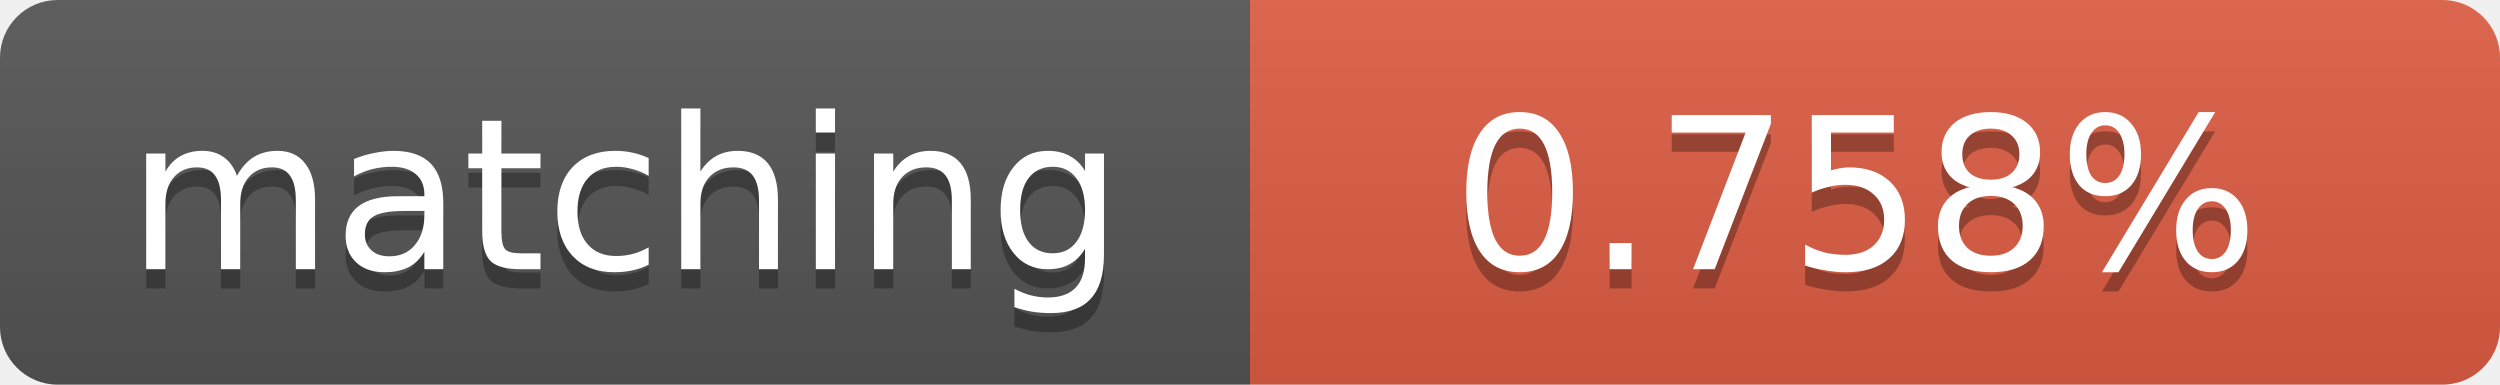
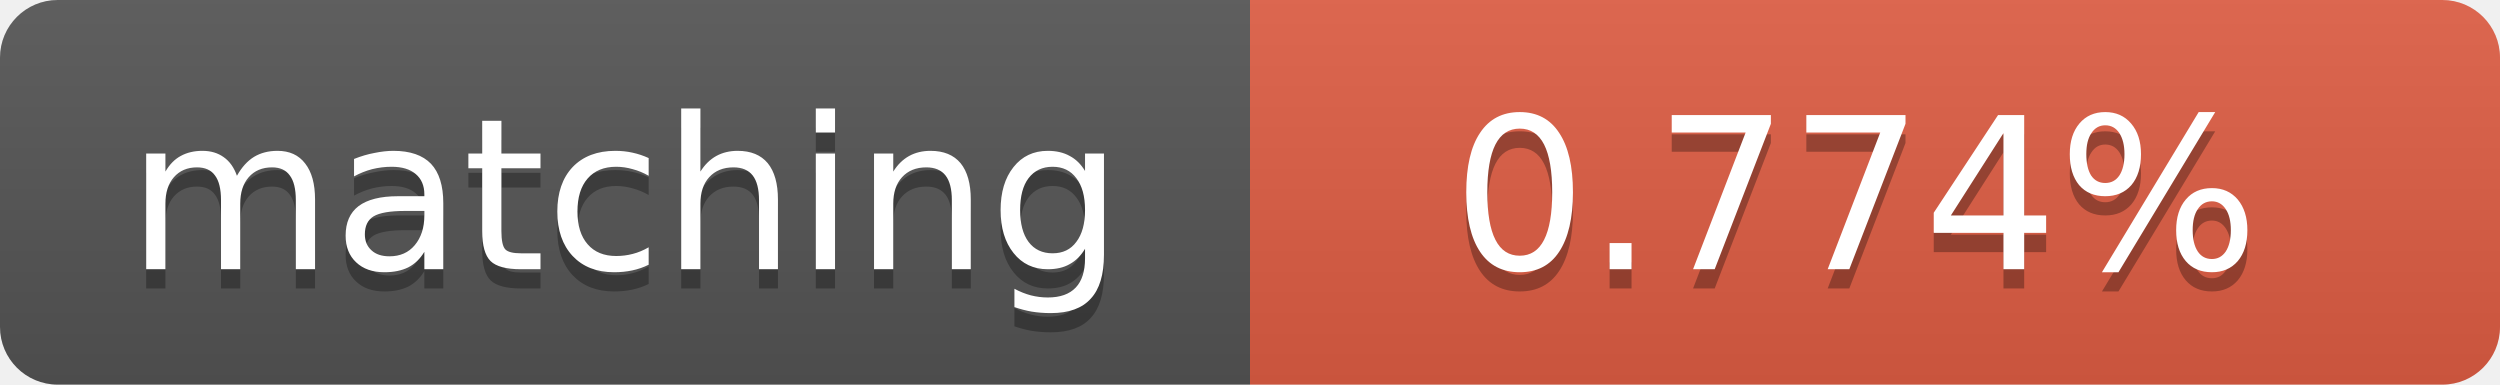
<svg xmlns="http://www.w3.org/2000/svg" width="130" height="20">
  <linearGradient id="b" x2="0" y2="100%">
    <stop offset="0" stop-color="#bbb" stop-opacity=".1" />
    <stop offset="1" stop-opacity=".1" />
  </linearGradient>
  <clipPath id="a">
    <rect width="130" height="20" rx="3" fill="#fff" />
  </clipPath>
  <g clip-path="url(#a)">
    <path fill="#555" d="M0 0h65v20H0z" />
    <path fill="#e05d44" d="M65 0h65v20H65z" />
    <path fill="url(#b)" d="M0 0h130v20H0z" />
  </g>
  <g fill="#fff" text-anchor="middle" font-family="DejaVu Sans,Verdana,Geneva,sans-serif" font-size="11">
    <text x="32.5" y="15" fill="#010101" fill-opacity=".3">matching</text>
    <text x="32.5" y="14">matching</text>
-     <text x="96.5" y="15" fill="#010101" fill-opacity=".3">0.758%</text>
-     <text x="96.5" y="14">0.758%</text>
+     <text x="96.5" y="15" fill="#010101" fill-opacity=".3">0.774%</text>
+     <text x="96.5" y="14">0.774%</text>
  </g>
</svg>
